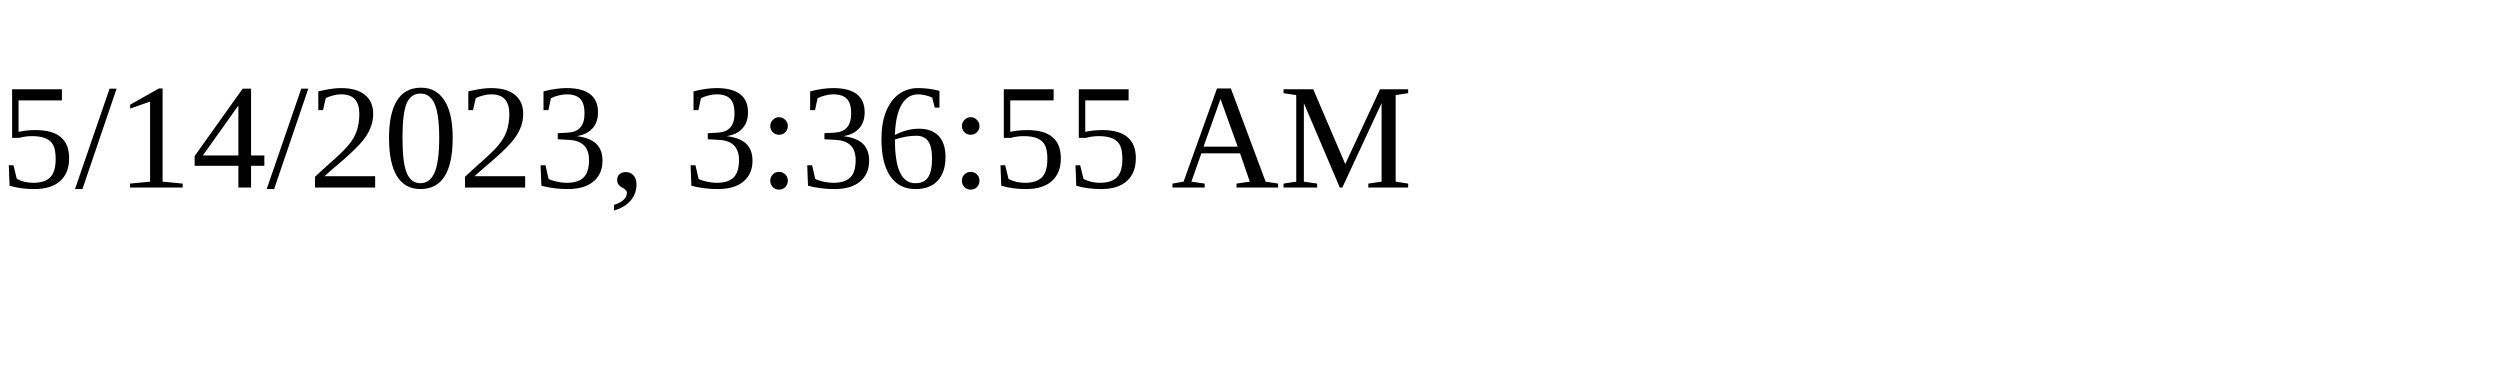
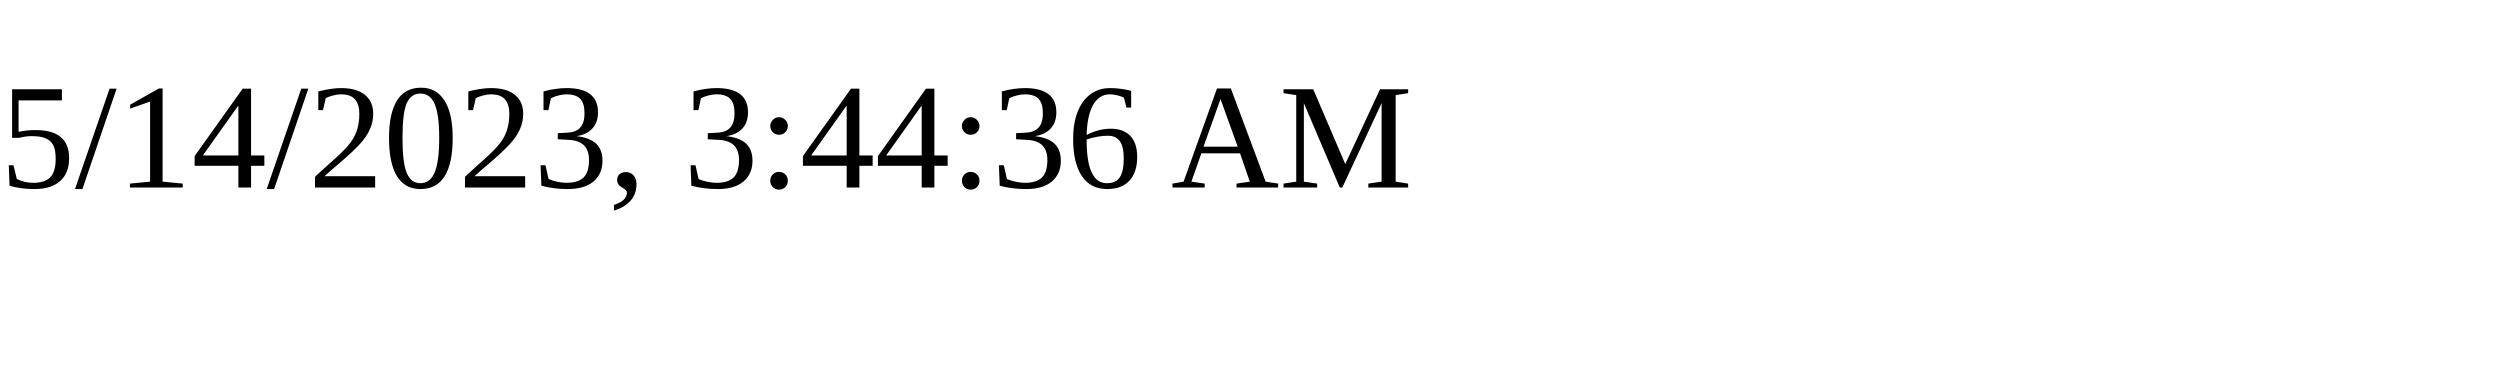
<svg xmlns="http://www.w3.org/2000/svg" height="30" width="200">
-   <text x="0" y="15">5/14/2023, 3:36:55 AM</text>
+   <text x="0" y="15">5/14/2023, 3:44:36 AM</text>
</svg>
